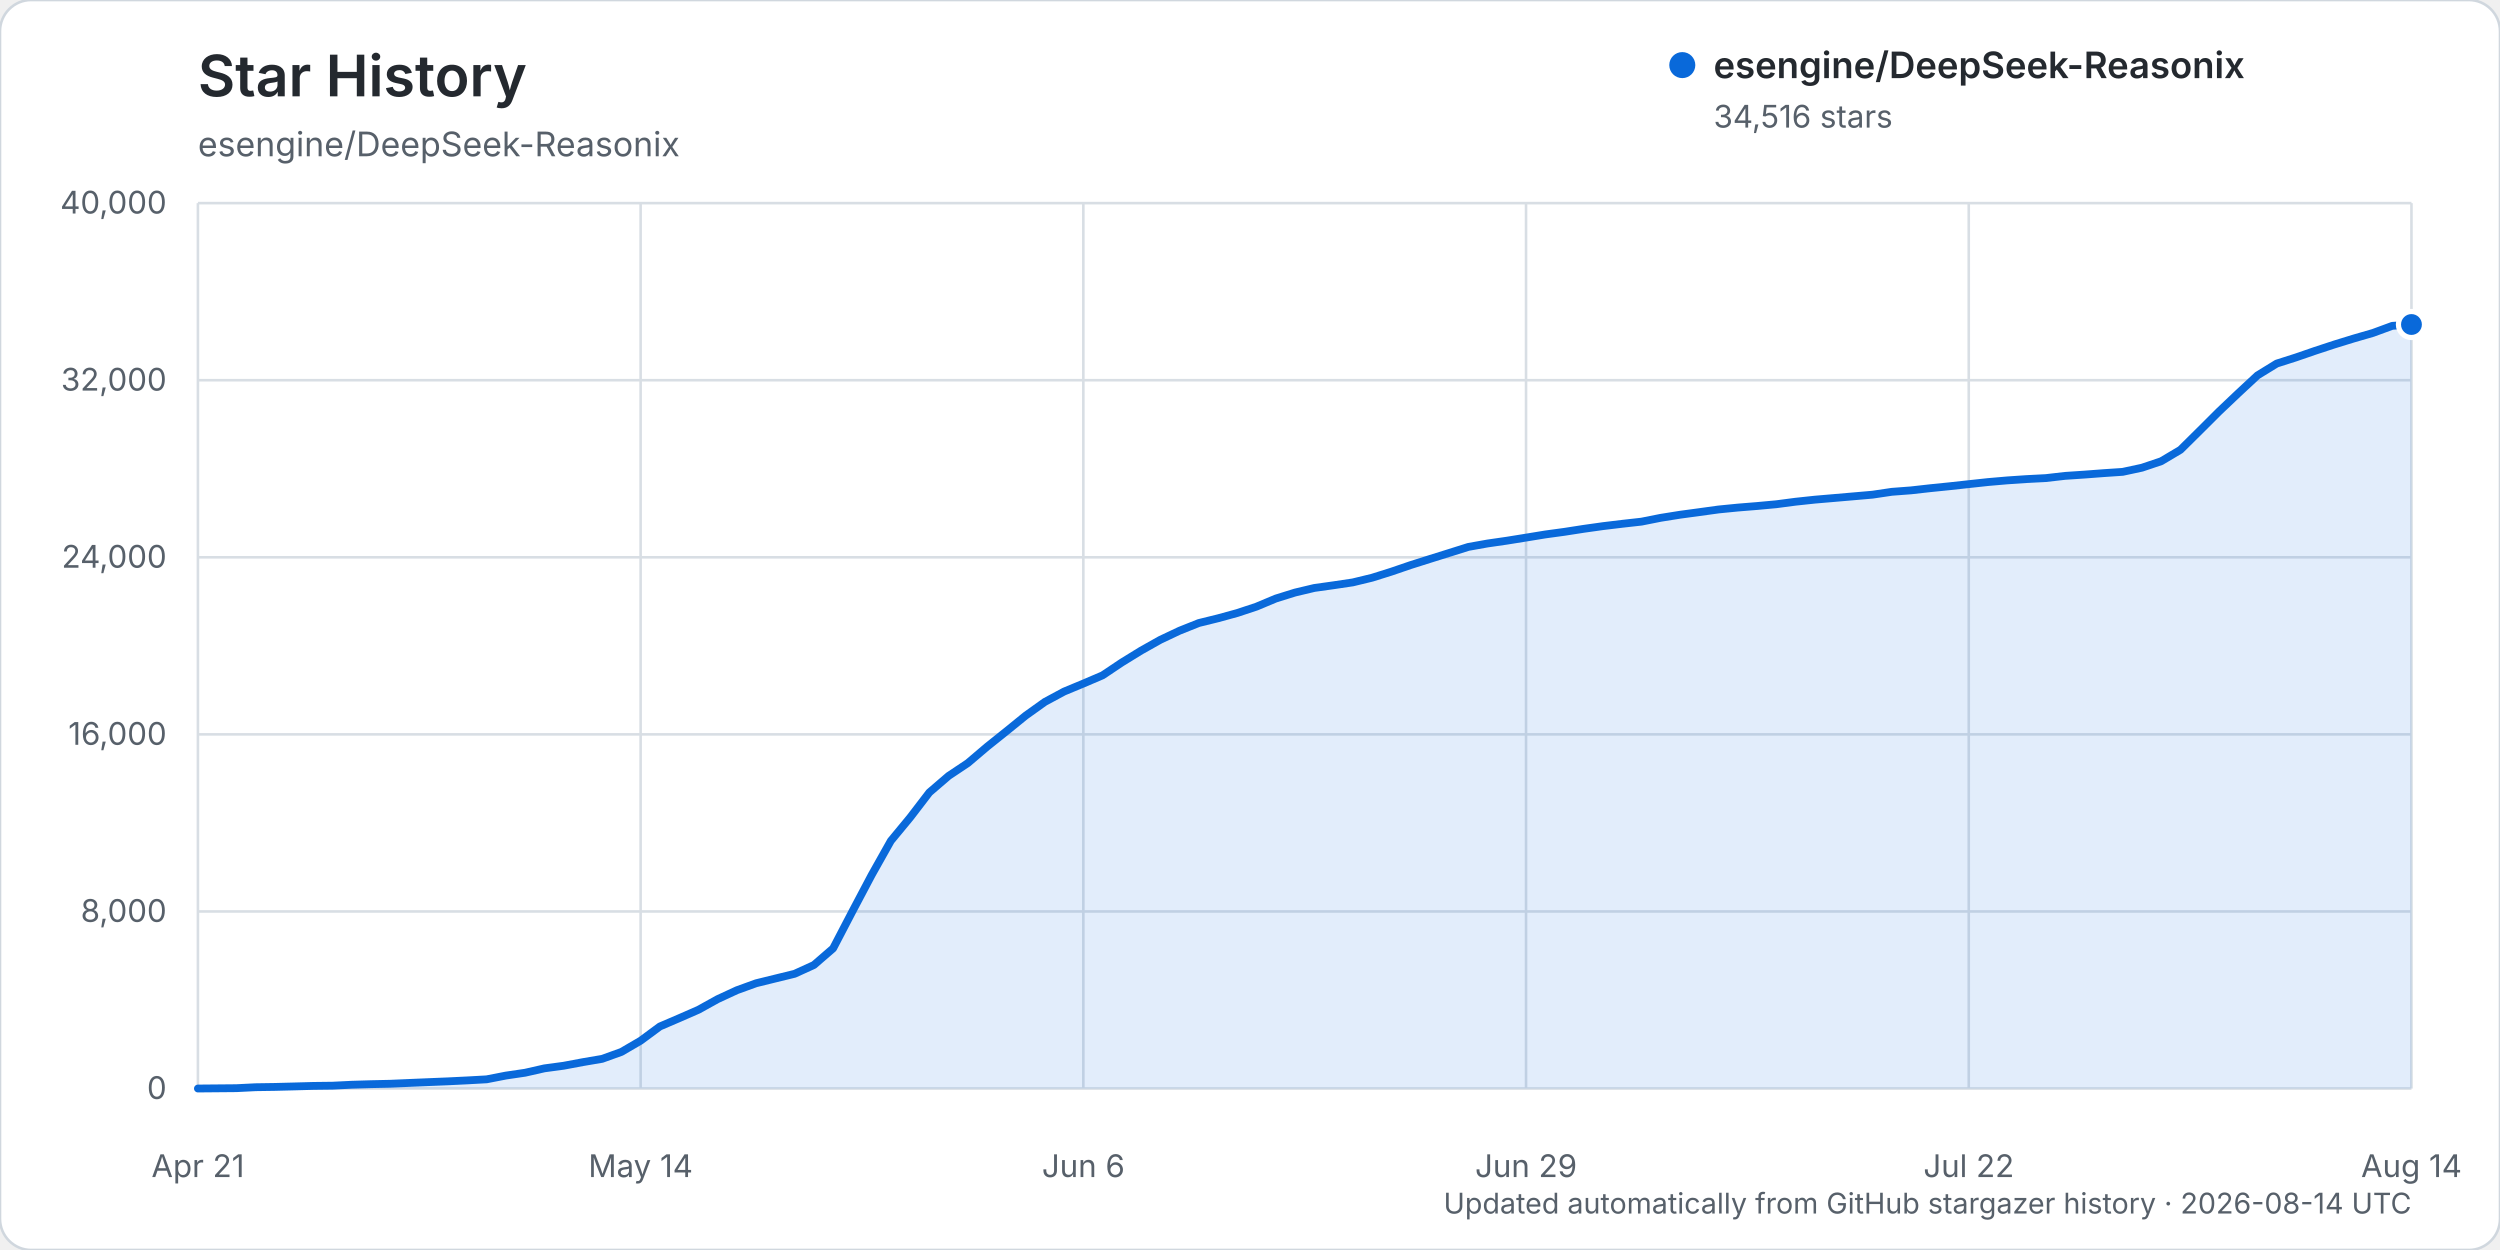
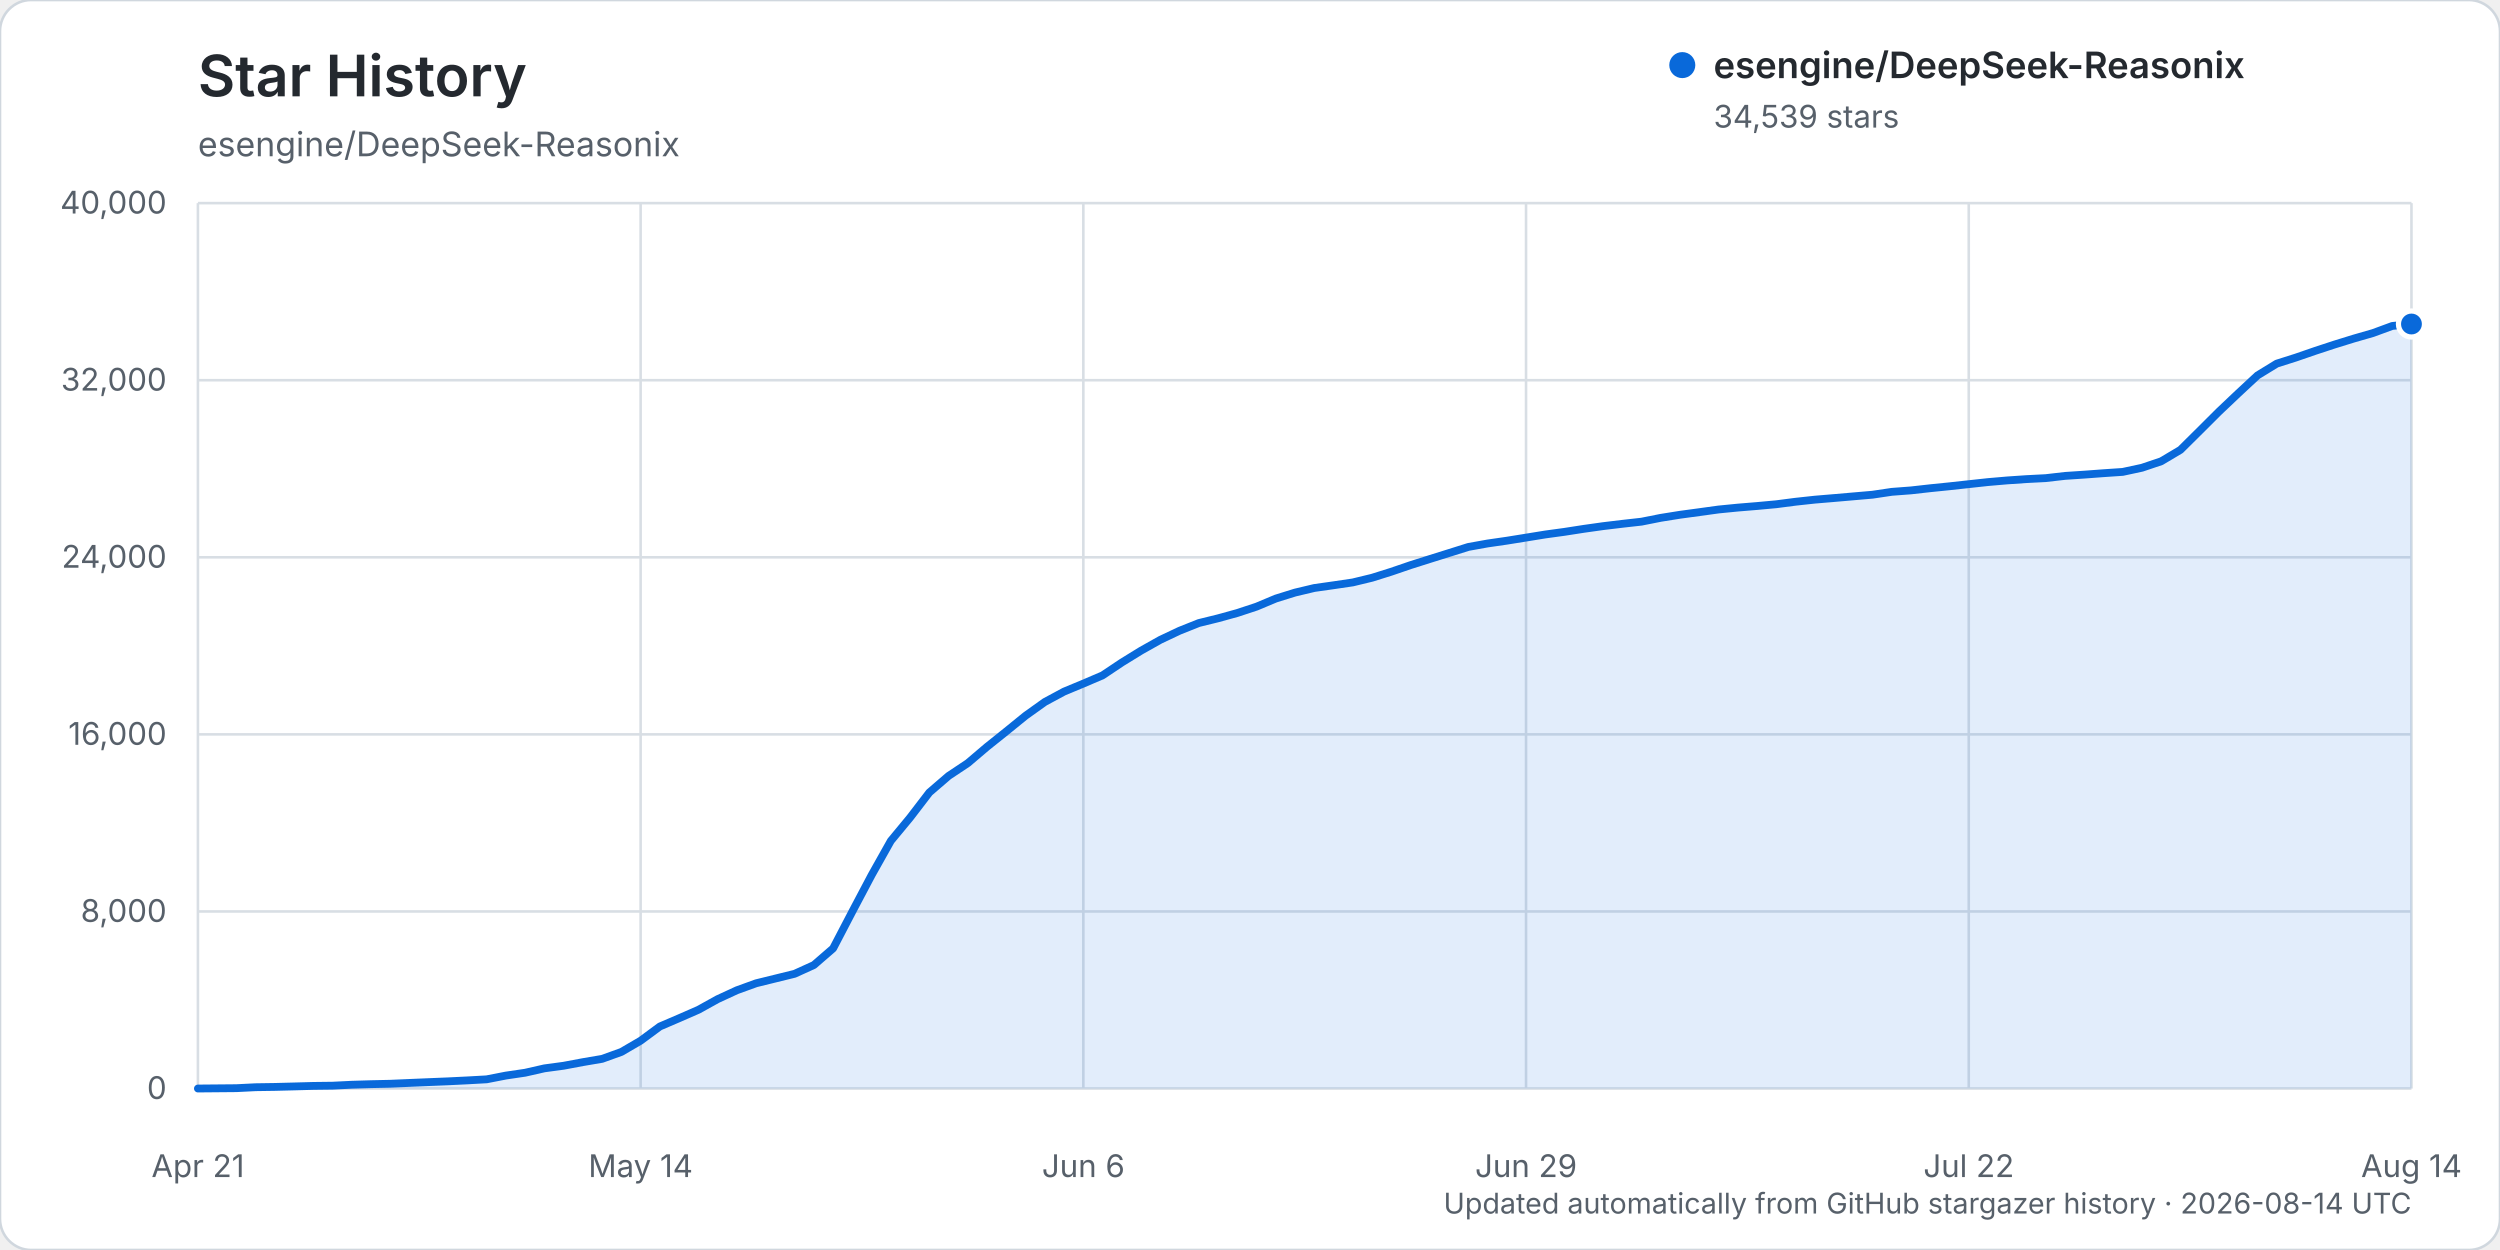
<svg xmlns="http://www.w3.org/2000/svg" width="960" height="480" viewBox="0 0 960 480" role="img" aria-labelledby="title description">
  <rect width="960" height="480" rx="12" fill="#ffffff" stroke="#d0d7de" />
  <text x="76" y="37" fill="#24292f" font-family="-apple-system, BlinkMacSystemFont, 'Segoe UI', sans-serif" font-size="22" font-weight="600">Star History</text>
  <text x="76" y="60" fill="#57606a" font-family="-apple-system, BlinkMacSystemFont, 'Segoe UI', sans-serif" font-size="13">esengine/DeepSeek-Reasonix</text>
  <g font-family="-apple-system, BlinkMacSystemFont, 'Segoe UI', sans-serif">
    <line x1="76" y1="418.00" x2="926" y2="418.00" stroke="#d8dee4" stroke-width="1" />
    <text x="64" y="422.00" text-anchor="end" fill="#57606a" font-size="12">0</text>
    <line x1="76" y1="350.00" x2="926" y2="350.00" stroke="#d8dee4" stroke-width="1" />
    <text x="64" y="354.00" text-anchor="end" fill="#57606a" font-size="12">8,000</text>
    <line x1="76" y1="282.00" x2="926" y2="282.00" stroke="#d8dee4" stroke-width="1" />
    <text x="64" y="286.00" text-anchor="end" fill="#57606a" font-size="12">16,000</text>
    <line x1="76" y1="214.00" x2="926" y2="214.00" stroke="#d8dee4" stroke-width="1" />
    <text x="64" y="218.00" text-anchor="end" fill="#57606a" font-size="12">24,000</text>
    <line x1="76" y1="146.00" x2="926" y2="146.00" stroke="#d8dee4" stroke-width="1" />
    <text x="64" y="150.00" text-anchor="end" fill="#57606a" font-size="12">32,000</text>
    <line x1="76" y1="78.00" x2="926" y2="78.00" stroke="#d8dee4" stroke-width="1" />
    <text x="64" y="82.00" text-anchor="end" fill="#57606a" font-size="12">40,000</text>
    <line x1="76.00" y1="78" x2="76.00" y2="418" stroke="#d8dee4" stroke-width="1" />
    <text x="76.00" y="452" text-anchor="middle" fill="#57606a" font-size="12">Apr 21</text>
    <line x1="246.00" y1="78" x2="246.00" y2="418" stroke="#d8dee4" stroke-width="1" />
    <text x="246.00" y="452" text-anchor="middle" fill="#57606a" font-size="12">May 14</text>
    <line x1="416.00" y1="78" x2="416.00" y2="418" stroke="#d8dee4" stroke-width="1" />
    <text x="416.00" y="452" text-anchor="middle" fill="#57606a" font-size="12">Jun 6</text>
    <line x1="586.00" y1="78" x2="586.00" y2="418" stroke="#d8dee4" stroke-width="1" />
    <text x="586.00" y="452" text-anchor="middle" fill="#57606a" font-size="12">Jun 29</text>
    <line x1="756.00" y1="78" x2="756.00" y2="418" stroke="#d8dee4" stroke-width="1" />
    <text x="756.00" y="452" text-anchor="middle" fill="#57606a" font-size="12">Jul 22</text>
    <line x1="926.00" y1="78" x2="926.00" y2="418" stroke="#d8dee4" stroke-width="1" />
    <text x="926.00" y="452" text-anchor="middle" fill="#57606a" font-size="12">Aug 14</text>
-     <path d="M76.00,417.99 L90.78,417.86 L98.17,417.49 L105.57,417.38 L112.96,417.19 L120.35,416.99 L127.74,416.90 L135.13,416.54 L142.52,416.32 L149.91,416.16 L157.30,415.84 L164.70,415.53 L172.09,415.23 L179.48,414.87 L186.87,414.46 L194.26,413.02 L201.65,411.93 L209.04,410.25 L216.43,409.25 L223.83,407.86 L231.22,406.60 L238.61,403.94 L246.00,399.63 L253.39,394.17 L260.78,391.00 L268.17,387.77 L275.57,383.67 L282.96,380.25 L290.35,377.57 L297.74,375.75 L305.13,373.94 L312.52,370.57 L319.91,364.19 L327.30,350.02 L334.70,336.03 L342.09,322.88 L349.48,313.94 L356.87,304.30 L364.26,297.95 L371.65,293.02 L379.04,286.74 L386.43,280.83 L393.83,274.82 L401.22,269.54 L408.61,265.56 L416.00,262.49 L423.39,259.33 L430.78,254.39 L438.17,249.84 L445.57,245.68 L452.96,242.19 L460.35,239.24 L467.74,237.42 L475.13,235.39 L482.52,232.94 L489.91,229.84 L497.30,227.54 L504.70,225.78 L512.09,224.74 L519.48,223.64 L526.87,221.85 L534.26,219.53 L541.65,217.00 L549.04,214.66 L556.43,212.35 L563.83,210.02 L571.22,208.70 L578.61,207.63 L586.00,206.44 L593.39,205.23 L600.78,204.22 L608.17,203.07 L615.57,202.03 L622.96,201.14 L630.35,200.31 L637.74,198.84 L645.13,197.66 L652.52,196.66 L659.91,195.64 L667.30,194.91 L674.70,194.31 L682.09,193.63 L689.48,192.66 L696.87,191.87 L704.26,191.24 L711.65,190.60 L719.04,189.96 L726.43,188.86 L733.83,188.30 L741.22,187.47 L748.61,186.72 L756.00,185.91 L763.39,185.11 L770.78,184.47 L778.17,183.97 L785.57,183.59 L792.96,182.74 L800.35,182.25 L807.74,181.69 L815.13,181.19 L822.52,179.60 L829.91,177.11 L837.30,172.72 L844.70,165.40 L852.09,158.03 L859.48,151.02 L866.87,144.15 L874.26,139.61 L881.65,137.25 L889.04,134.70 L896.43,132.27 L903.83,129.99 L911.22,127.85 L918.61,125.13 L926.00,124.61 L926.00,418.00 L76.00,418.00 Z" fill="#0969da" opacity="0.12" />
-     <path d="M76.00,417.99 L90.78,417.86 L98.17,417.49 L105.57,417.38 L112.96,417.19 L120.35,416.99 L127.74,416.90 L135.13,416.54 L142.52,416.32 L149.91,416.16 L157.30,415.84 L164.70,415.53 L172.09,415.23 L179.48,414.87 L186.87,414.46 L194.26,413.02 L201.65,411.93 L209.04,410.25 L216.43,409.25 L223.83,407.86 L231.22,406.60 L238.61,403.94 L246.00,399.63 L253.39,394.17 L260.78,391.00 L268.17,387.77 L275.57,383.67 L282.96,380.25 L290.35,377.57 L297.74,375.75 L305.13,373.94 L312.52,370.57 L319.91,364.19 L327.30,350.02 L334.70,336.03 L342.09,322.88 L349.48,313.94 L356.87,304.30 L364.26,297.95 L371.65,293.02 L379.04,286.74 L386.43,280.83 L393.83,274.82 L401.22,269.54 L408.61,265.56 L416.00,262.49 L423.39,259.33 L430.78,254.39 L438.17,249.84 L445.57,245.68 L452.96,242.19 L460.35,239.24 L467.74,237.42 L475.13,235.39 L482.52,232.94 L489.91,229.84 L497.30,227.54 L504.70,225.78 L512.09,224.74 L519.48,223.64 L526.87,221.85 L534.26,219.53 L541.65,217.00 L549.04,214.66 L556.43,212.35 L563.83,210.02 L571.22,208.70 L578.61,207.63 L586.00,206.44 L593.39,205.23 L600.78,204.22 L608.17,203.07 L615.57,202.03 L622.96,201.14 L630.35,200.31 L637.74,198.84 L645.13,197.66 L652.52,196.66 L659.91,195.64 L667.30,194.91 L674.70,194.31 L682.09,193.63 L689.48,192.66 L696.87,191.87 L704.26,191.24 L711.65,190.60 L719.04,189.96 L726.43,188.86 L733.83,188.30 L741.22,187.47 L748.61,186.72 L756.00,185.91 L763.39,185.11 L770.78,184.47 L778.17,183.97 L785.57,183.59 L792.96,182.74 L800.35,182.25 L807.74,181.69 L815.13,181.19 L822.52,179.60 L829.91,177.11 L837.30,172.72 L844.70,165.40 L852.09,158.03 L859.48,151.02 L866.87,144.15 L874.26,139.61 L881.65,137.25 L889.04,134.70 L896.43,132.27 L903.83,129.99 L911.22,127.85 L918.61,125.13 L926.00,124.61" fill="none" stroke="#0969da" stroke-width="3" stroke-linecap="round" stroke-linejoin="round" />
-     <circle cx="926.00" cy="124.61" r="5" fill="#0969da" stroke="#ffffff" stroke-width="2" />
+     <path d="M76.00,417.99 L90.78,417.86 L98.17,417.49 L105.57,417.38 L112.96,417.19 L120.35,416.99 L127.74,416.90 L135.13,416.54 L142.52,416.32 L149.91,416.16 L157.30,415.84 L164.70,415.53 L172.09,415.23 L179.48,414.87 L186.87,414.46 L194.26,413.02 L201.65,411.93 L209.04,410.25 L216.43,409.25 L223.83,407.86 L231.22,406.60 L238.61,403.94 L246.00,399.63 L253.39,394.17 L260.78,391.00 L268.17,387.77 L275.57,383.67 L282.96,380.26 L290.35,377.58 L297.74,375.76 L305.13,373.94 L312.52,370.58 L319.91,364.19 L327.30,350.03 L334.70,336.04 L342.09,322.88 L349.48,313.95 L356.87,304.31 L364.26,297.95 L371.65,293.03 L379.04,286.75 L386.43,280.84 L393.83,274.83 L401.22,269.55 L408.61,265.57 L416.00,262.50 L423.39,259.34 L430.78,254.40 L438.17,249.85 L445.57,245.69 L452.96,242.20 L460.35,239.25 L467.74,237.43 L475.13,235.39 L482.52,232.95 L489.91,229.85 L497.30,227.55 L504.70,225.79 L512.09,224.74 L519.48,223.65 L526.87,221.86 L534.26,219.54 L541.65,217.01 L549.04,214.67 L556.43,212.36 L563.83,210.03 L571.22,208.70 L578.61,207.63 L586.00,206.44 L593.39,205.24 L600.78,204.23 L608.17,203.08 L615.57,202.04 L622.96,201.15 L630.35,200.32 L637.74,198.85 L645.13,197.67 L652.52,196.67 L659.91,195.65 L667.30,194.92 L674.70,194.31 L682.09,193.63 L689.48,192.67 L696.87,191.87 L704.26,191.25 L711.65,190.61 L719.04,189.97 L726.43,188.87 L733.83,188.31 L741.22,187.48 L748.61,186.73 L756.00,185.92 L763.39,185.12 L770.78,184.48 L778.17,183.98 L785.57,183.60 L792.96,182.75 L800.35,182.26 L807.74,181.71 L815.13,181.21 L822.52,179.62 L829.91,177.13 L837.30,172.74 L844.70,165.41 L852.09,158.04 L859.48,151.04 L866.87,144.17 L874.26,139.64 L881.65,137.29 L889.04,134.74 L896.43,132.31 L903.83,130.02 L911.22,127.89 L918.61,125.17 L926.00,124.42 L926.00,418.00 L76.00,418.00 Z" fill="#0969da" opacity="0.12" />
+     <path d="M76.00,417.99 L90.78,417.86 L98.17,417.49 L105.57,417.38 L112.96,417.19 L120.35,416.99 L127.74,416.90 L135.13,416.54 L142.52,416.32 L149.91,416.16 L157.30,415.84 L164.70,415.53 L172.09,415.23 L179.48,414.87 L186.87,414.46 L194.26,413.02 L201.65,411.93 L209.04,410.25 L216.43,409.25 L223.83,407.86 L231.22,406.60 L238.61,403.94 L246.00,399.63 L253.39,394.17 L260.78,391.00 L268.17,387.77 L275.57,383.67 L282.96,380.26 L290.35,377.58 L297.74,375.76 L305.13,373.94 L312.52,370.58 L319.91,364.19 L327.30,350.03 L334.70,336.04 L342.09,322.88 L349.48,313.95 L356.87,304.31 L364.26,297.95 L371.65,293.03 L379.04,286.75 L386.43,280.84 L393.83,274.83 L401.22,269.55 L408.61,265.57 L416.00,262.50 L423.39,259.34 L430.78,254.40 L438.17,249.85 L445.57,245.69 L452.96,242.20 L460.35,239.25 L467.74,237.43 L475.13,235.39 L482.52,232.95 L489.91,229.85 L497.30,227.55 L504.70,225.79 L512.09,224.74 L519.48,223.65 L526.87,221.86 L534.26,219.54 L541.65,217.01 L549.04,214.67 L556.43,212.36 L563.83,210.03 L571.22,208.70 L578.61,207.63 L586.00,206.44 L593.39,205.24 L600.78,204.23 L608.17,203.08 L615.57,202.04 L622.96,201.15 L630.35,200.32 L637.74,198.85 L645.13,197.67 L652.52,196.67 L659.91,195.65 L667.30,194.92 L674.70,194.31 L682.09,193.63 L689.48,192.67 L696.87,191.87 L704.26,191.25 L711.65,190.61 L719.04,189.97 L726.43,188.87 L733.83,188.31 L741.22,187.48 L748.61,186.73 L756.00,185.92 L763.39,185.12 L770.78,184.48 L778.17,183.98 L785.57,183.60 L792.96,182.75 L800.35,182.26 L807.74,181.71 L815.13,181.21 L822.52,179.62 L829.91,177.13 L837.30,172.74 L844.70,165.41 L852.09,158.04 L859.48,151.04 L866.87,144.17 L874.26,139.64 L881.65,137.29 L889.04,134.74 L896.43,132.31 L903.83,130.02 L911.22,127.89 L918.61,125.17 L926.00,124.42" fill="none" stroke="#0969da" stroke-width="3" stroke-linecap="round" stroke-linejoin="round" />
+     <circle cx="926.00" cy="124.42" r="5" fill="#0969da" stroke="#ffffff" stroke-width="2" />
    <g transform="translate(646, 25)">
      <circle cx="0" cy="0" r="5" fill="#0969da" />
      <text x="12" y="5" fill="#24292f" font-size="14" font-weight="600">esengine/DeepSeek-Reasonix</text>
-       <text x="12" y="24" fill="#57606a" font-size="12">34,516 stars</text>
+       <text x="12" y="24" fill="#57606a" font-size="12">34,539 stars</text>
    </g>
    <text x="926" y="466" text-anchor="end" fill="#57606a" font-size="11">Updated automatically from GitHub stargazer history · 2026-08-14 UTC</text>
  </g>
</svg>
